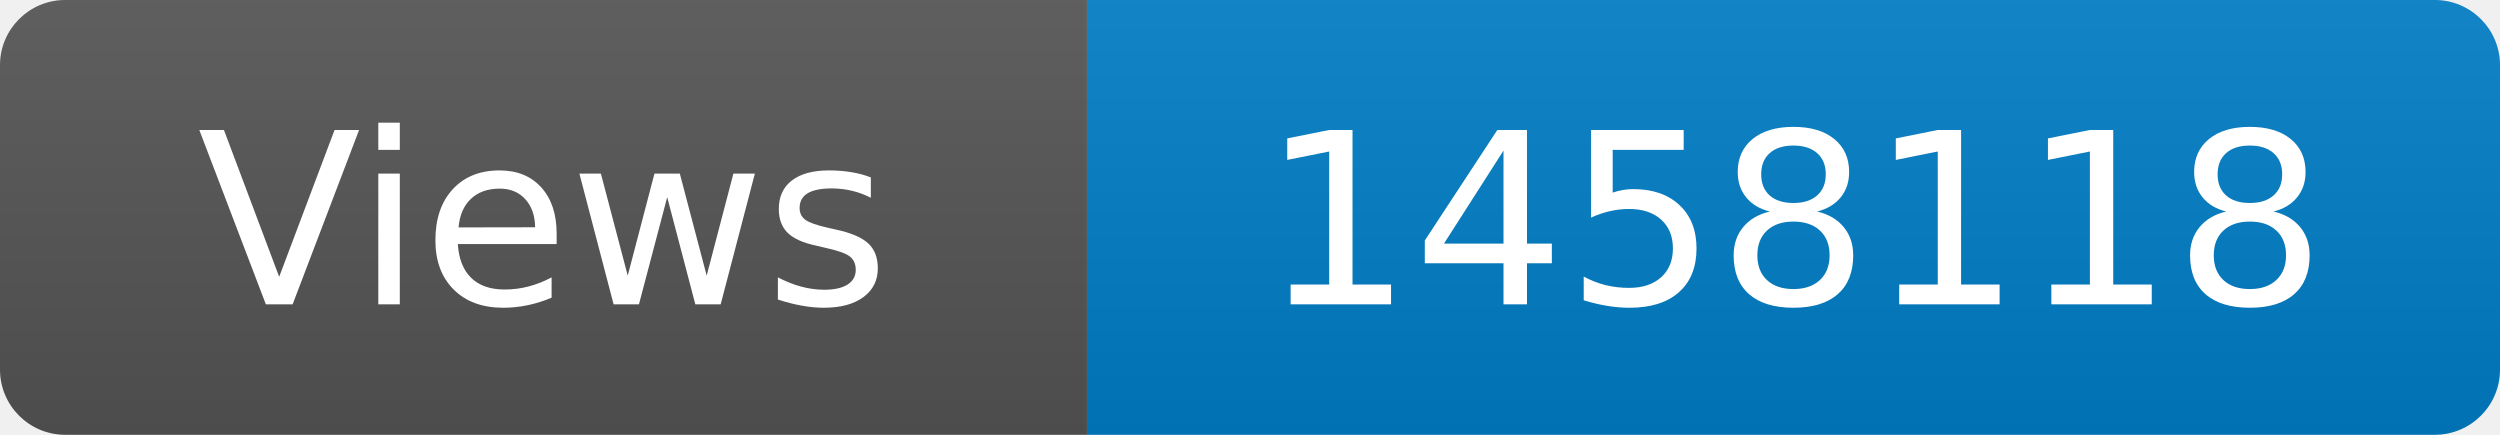
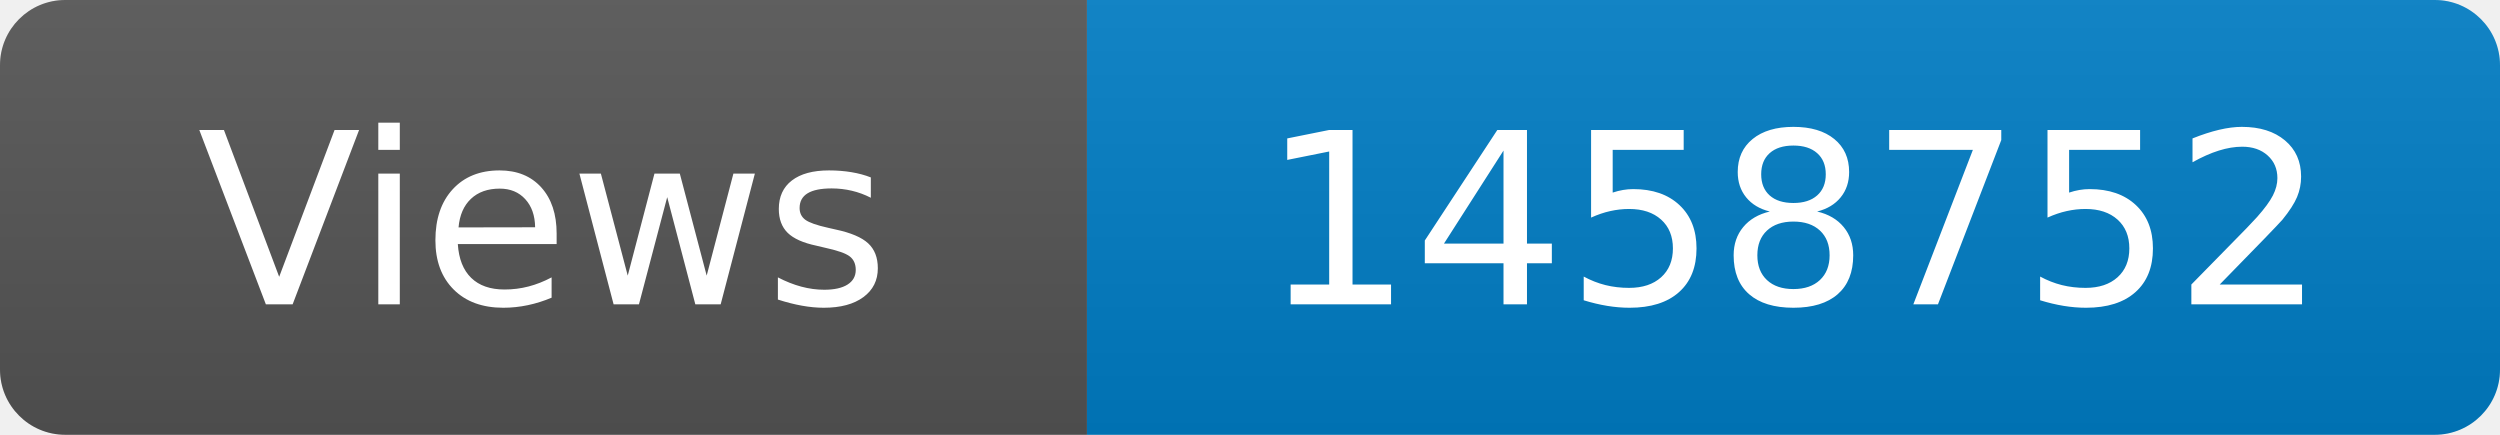
<svg xmlns="http://www.w3.org/2000/svg" width="115" height="20" role="img" aria-label="Maintained?: yes">
  <linearGradient id="s" x2="0" y2="100%">
    <stop offset="0" stop-color="#bbb" stop-opacity=".1" />
    <stop offset="1" stop-opacity=".1" />
  </linearGradient>
  <clipPath id="r">
    <rect width="115" height="20" rx="3" fill="#fff" />
  </clipPath>
  <g clip-path="url(#r)">
    <rect width="50" height="20" fill="#555" />
    <rect x="50" width="160" height="20" fill="#007ec6" />
    <rect width="115" height="20" fill="url(#s)" />
  </g>
  <g fill="#fff" text-anchor="middle" font-family="Verdana,Geneva,DejaVu Sans,sans-serif" font-size="110">
    <text x="250" y="140" transform="scale(.1)" fill="#fff">Views</text>
-     <text x="825" y="140" transform="scale(.1)" fill="#fff">1458118</text>
+     <text x="825" y="140" transform="scale(.1)" fill="#fff">1458752</text>
  </g>
</svg>
